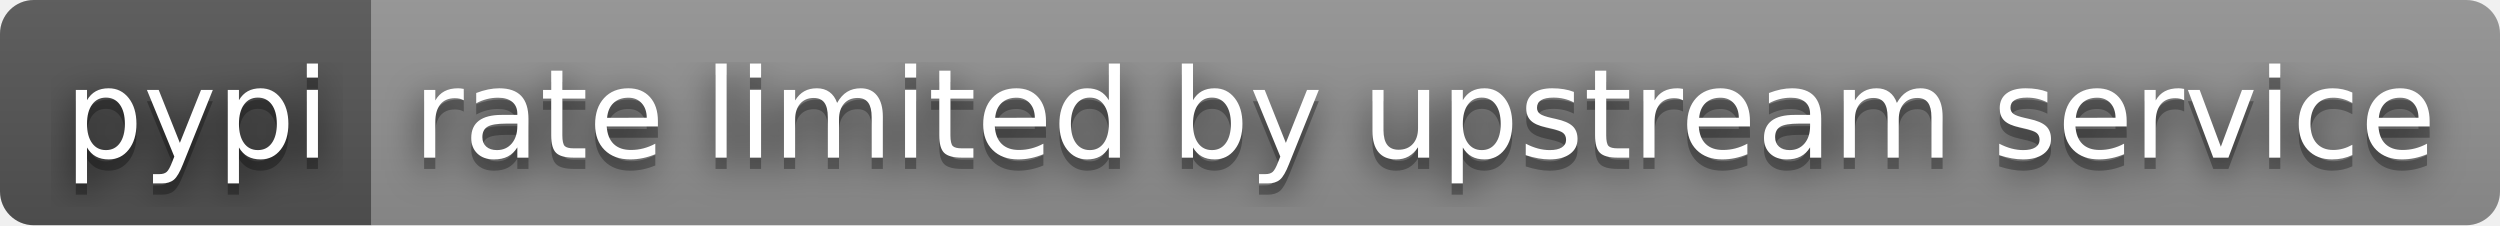
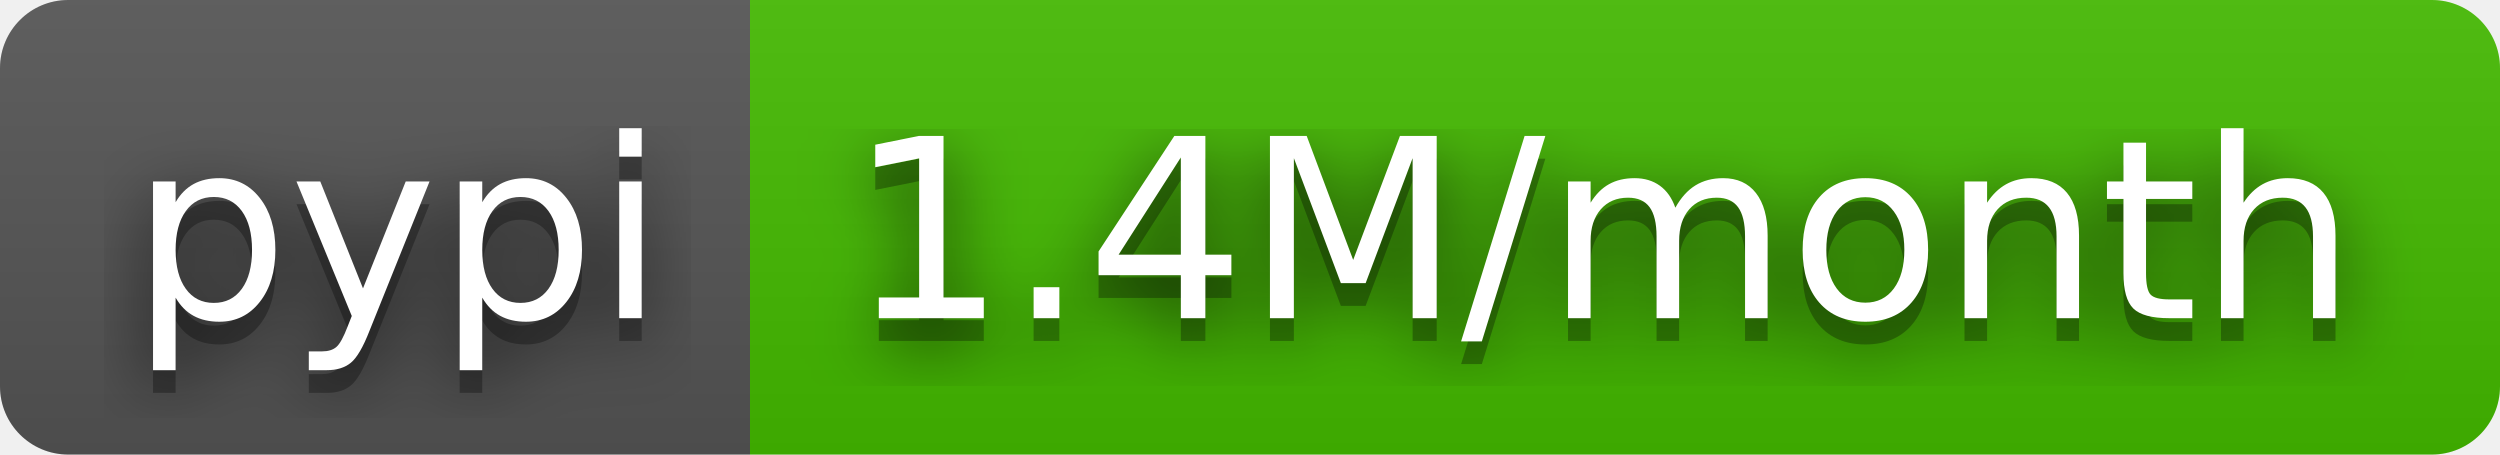
- <svg xmlns="http://www.w3.org/2000/svg" width="222" height="20" role="img" aria-label="pypi: rate limited by upstream service">
+ <svg xmlns="http://www.w3.org/2000/svg" width="110" height="20" role="img" aria-label="pypi: 1.4M/month">
  <filter id="blur">
    <feGaussianBlur stdDeviation="16" />
  </filter>
  <linearGradient id="s" x2="0" y2="100%">
    <stop offset="0" stop-color="#bbb" stop-opacity=".1" />
    <stop offset="1" stop-opacity=".1" />
  </linearGradient>
  <clipPath id="r">
-     <rect width="222" height="20" rx="3" />
+     <rect width="110" height="20" rx="3" />
  </clipPath>
  <g clip-path="url(#r)">
    <rect width="33" height="20" fill="#555" />
-     <rect x="33" width="189" height="20" fill="#939393" />
-     <rect width="222" height="20" fill="url(#s)" />
+     <rect x="33" width="77" height="20" fill="#4b0" />
+     <rect width="110" height="20" fill="url(#s)" />
  </g>
  <g fill="#fff" text-anchor="middle" font-family="Verdana,Geneva,DejaVu Sans,sans-serif" text-rendering="geometricPrecision" font-size="110">
    <g transform="scale(.1)">
      <g aria-hidden="true" fill="#010101">
        <text x="175" y="150" fill-opacity=".8" filter="url(#blur)" textLength="230">pypi</text>
        <text x="175" y="150" fill-opacity=".3" textLength="230">pypi</text>
      </g>
      <text x="175" y="140" textLength="230">pypi</text>
    </g>
    <g transform="scale(.1)">
      <g aria-hidden="true" fill="#010101">
-         <text x="1265" y="150" fill-opacity=".8" filter="url(#blur)" textLength="1790">rate limited by upstream service</text>
-         <text x="1265" y="150" fill-opacity=".3" textLength="1790">rate limited by upstream service</text>
+         <text x="705" y="150" fill-opacity=".8" filter="url(#blur)" textLength="670">1.4M/month</text>
+         <text x="705" y="150" fill-opacity=".3" textLength="670">1.4M/month</text>
      </g>
-       <text x="1265" y="140" textLength="1790">rate limited by upstream service</text>
+       <text x="705" y="140" textLength="670">1.4M/month</text>
    </g>
  </g>
</svg>
